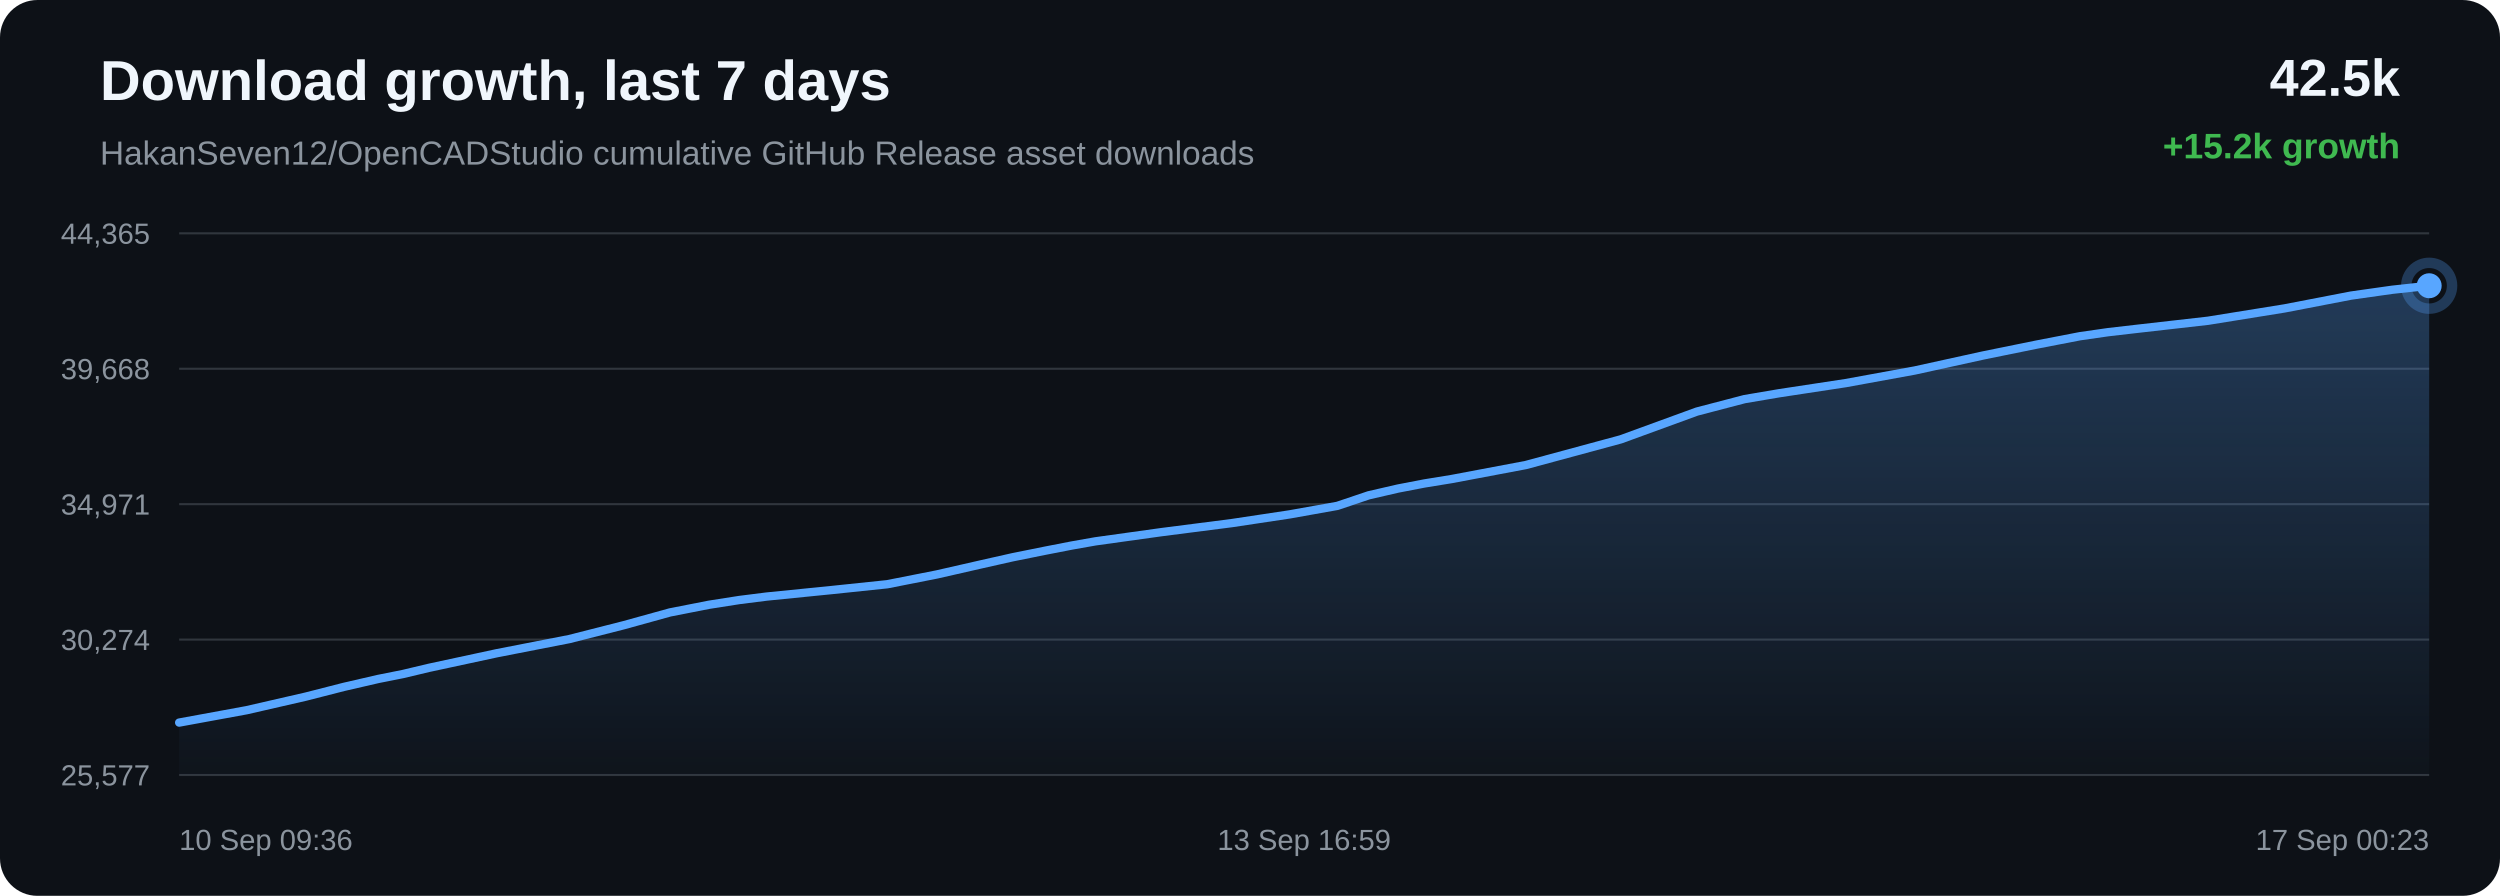
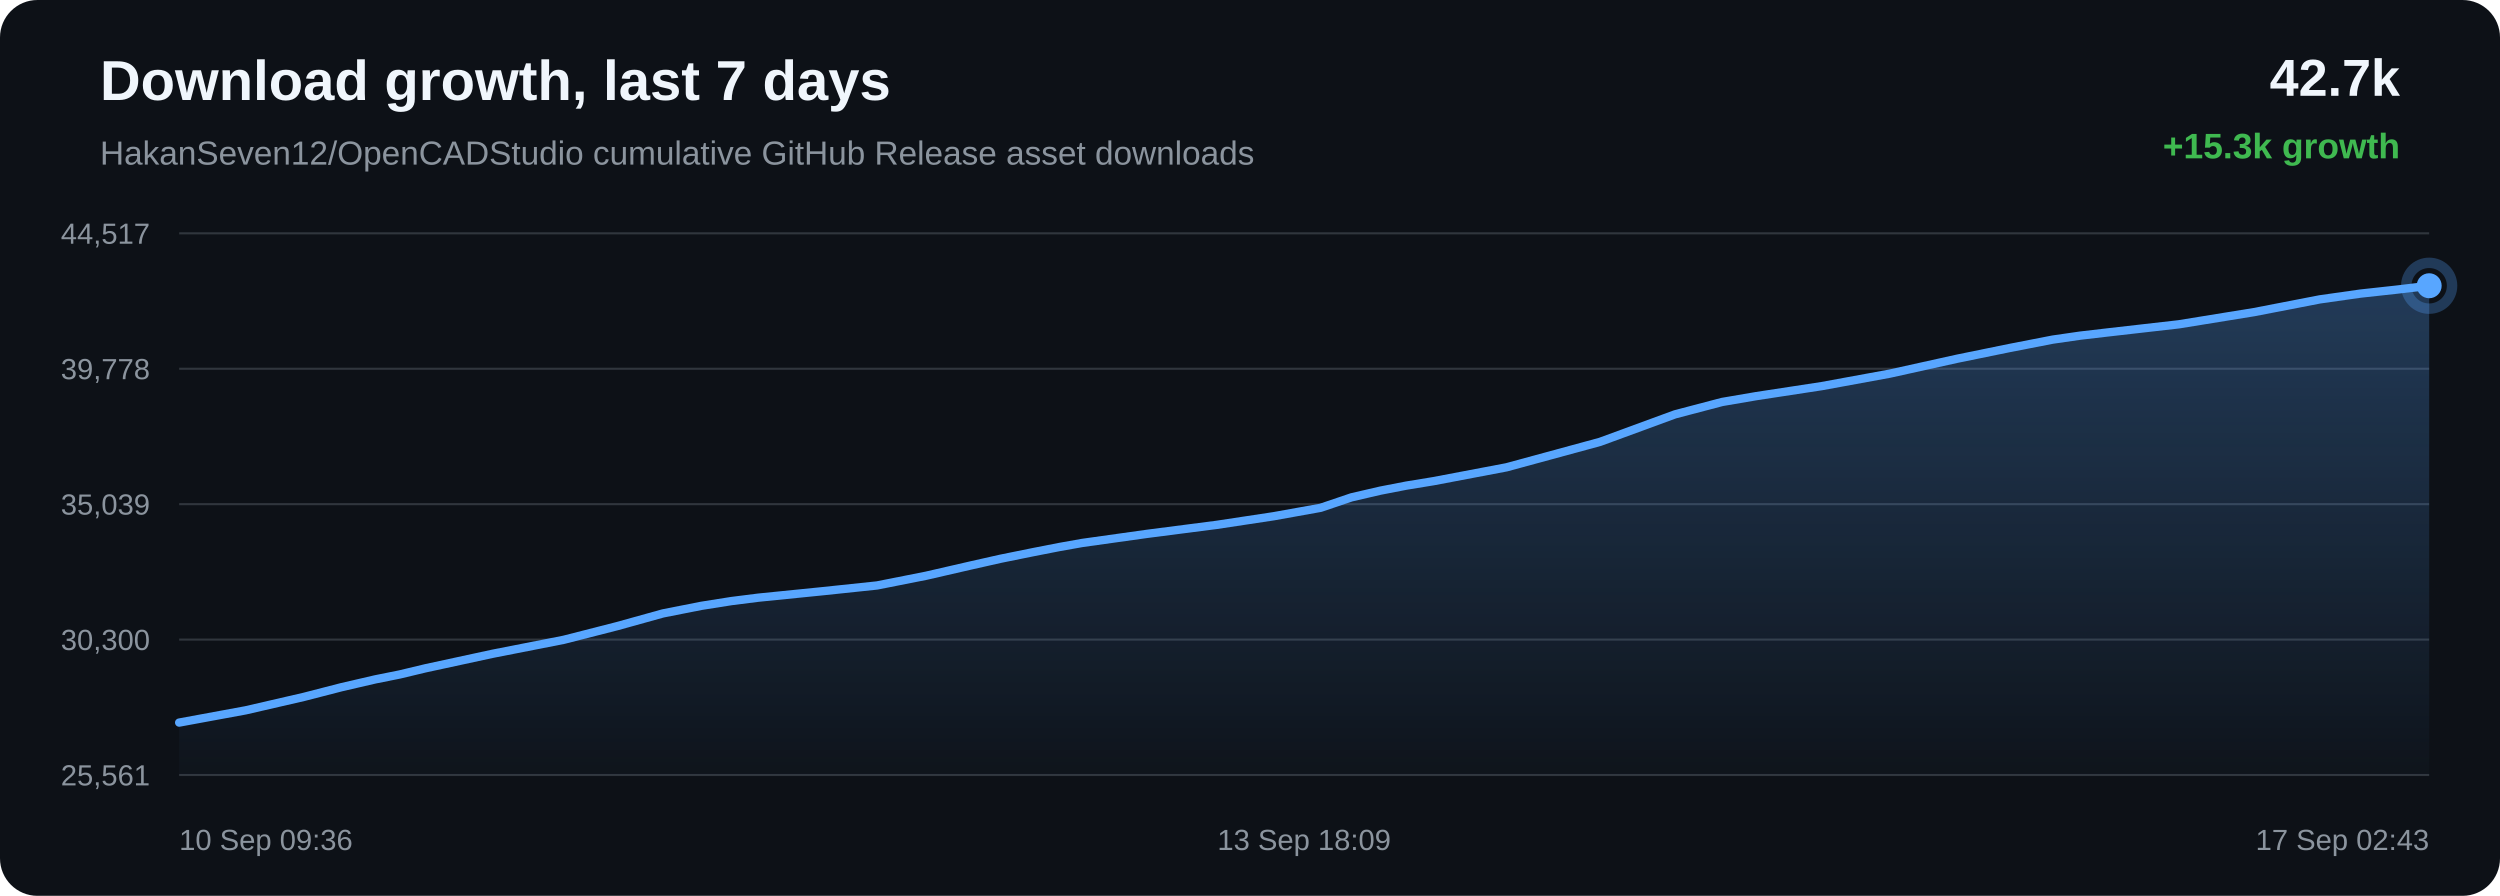
<svg xmlns="http://www.w3.org/2000/svg" width="1200" height="430" viewBox="0 0 1200 430">
  <defs>
    <linearGradient id="area" x1="0" x2="0" y1="0" y2="1">
      <stop offset="0%" stop-color="#58a6ff" stop-opacity="0.28" />
      <stop offset="100%" stop-color="#58a6ff" stop-opacity="0.02" />
    </linearGradient>
  </defs>
  <rect width="100%" height="100%" rx="18" fill="#0d1117" />
  <text x="48" y="48" fill="#f0f6fc" font-family="Arial, sans-serif" font-size="27" font-weight="700">Download growth, last 7 days</text>
  <text x="48" y="79" fill="#8b949e" font-family="Arial, sans-serif" font-size="16">HakanSeven12/OpenCADStudio cumulative GitHub Release asset downloads</text>
-   <text x="1152" y="46" text-anchor="end" fill="#f0f6fc" font-family="Arial, sans-serif" font-size="25" font-weight="700">42.5k</text>
-   <text x="1152" y="76" text-anchor="end" fill="#3fb950" font-family="Arial, sans-serif" font-size="17" font-weight="700">+15.2k growth</text>
+   <text x="1152" y="46" text-anchor="end" fill="#f0f6fc" font-family="Arial, sans-serif" font-size="25" font-weight="700">42.7k</text>
+   <text x="1152" y="76" text-anchor="end" fill="#3fb950" font-family="Arial, sans-serif" font-size="17" font-weight="700">+15.3k growth</text>
  <line x1="86" y1="112.00" x2="1166" y2="112.00" stroke="#30363d" stroke-width="1" />
  <line x1="86" y1="177.00" x2="1166" y2="177.00" stroke="#30363d" stroke-width="1" />
  <line x1="86" y1="242.00" x2="1166" y2="242.00" stroke="#30363d" stroke-width="1" />
  <line x1="86" y1="307.00" x2="1166" y2="307.00" stroke="#30363d" stroke-width="1" />
  <line x1="86" y1="372.00" x2="1166" y2="372.00" stroke="#30363d" stroke-width="1" />
-   <text x="72" y="117.00" text-anchor="end" fill="#8b949e" font-family="Arial, sans-serif" font-size="14">44,365</text>
-   <text x="72" y="182.00" text-anchor="end" fill="#8b949e" font-family="Arial, sans-serif" font-size="14">39,668</text>
-   <text x="72" y="247.00" text-anchor="end" fill="#8b949e" font-family="Arial, sans-serif" font-size="14">34,971</text>
-   <text x="72" y="312.00" text-anchor="end" fill="#8b949e" font-family="Arial, sans-serif" font-size="14">30,274</text>
-   <text x="72" y="377.00" text-anchor="end" fill="#8b949e" font-family="Arial, sans-serif" font-size="14">25,577</text>
-   <path d="M 86.00 346.84 L 118.37 340.90 L 146.81 334.37 L 165.04 329.71 L 181.55 325.90 L 193.38 323.54 L 205.95 320.55 L 238.60 313.52 L 273.28 306.75 L 299.37 300.11 L 321.60 293.96 L 340.36 290.28 L 354.98 287.99 L 368.08 286.34 L 399.34 283.21 L 425.89 280.43 L 449.75 275.72 L 471.19 270.83 L 486.04 267.49 L 501.91 264.29 L 514.55 261.83 L 525.83 259.84 L 557.39 255.44 L 591.33 251.08 L 619.06 246.90 L 641.92 242.82 L 656.96 237.75 L 671.01 234.51 L 683.63 232.08 L 696.88 229.92 L 732.43 223.21 L 777.96 210.89 L 814.52 197.55 L 837.40 191.57 L 854.01 188.75 L 885.94 183.89 L 919.08 177.84 L 951.98 170.61 L 977.46 165.43 L 998.40 161.38 L 1011.88 159.44 L 1025.37 157.88 L 1059.86 153.96 L 1096.57 148.04 L 1128.51 141.88 L 1148.28 139.08 L 1166.00 137.16 L 1166.00 372.00 L 86.00 372.00 Z" fill="url(#area)" />
-   <path d="M 86.00 346.84 L 118.37 340.90 L 146.81 334.37 L 165.04 329.71 L 181.55 325.90 L 193.38 323.54 L 205.95 320.55 L 238.60 313.52 L 273.28 306.75 L 299.37 300.11 L 321.60 293.96 L 340.36 290.28 L 354.98 287.99 L 368.08 286.34 L 399.34 283.21 L 425.89 280.43 L 449.75 275.72 L 471.19 270.83 L 486.04 267.49 L 501.91 264.29 L 514.55 261.83 L 525.83 259.84 L 557.39 255.44 L 591.33 251.08 L 619.06 246.90 L 641.92 242.82 L 656.96 237.75 L 671.01 234.51 L 683.63 232.08 L 696.88 229.92 L 732.43 223.21 L 777.96 210.89 L 814.52 197.55 L 837.40 191.57 L 854.01 188.75 L 885.94 183.89 L 919.08 177.84 L 951.98 170.61 L 977.46 165.43 L 998.40 161.38 L 1011.88 159.44 L 1025.37 157.88 L 1059.86 153.96 L 1096.57 148.04 L 1128.51 141.88 L 1148.28 139.08 L 1166.00 137.16" fill="none" stroke="#58a6ff" stroke-width="4" stroke-linecap="round" stroke-linejoin="round" />
+   <text x="72" y="117.00" text-anchor="end" fill="#8b949e" font-family="Arial, sans-serif" font-size="14">44,517</text>
+   <text x="72" y="182.00" text-anchor="end" fill="#8b949e" font-family="Arial, sans-serif" font-size="14">39,778</text>
+   <text x="72" y="247.00" text-anchor="end" fill="#8b949e" font-family="Arial, sans-serif" font-size="14">35,039</text>
+   <text x="72" y="312.00" text-anchor="end" fill="#8b949e" font-family="Arial, sans-serif" font-size="14">30,300</text>
+   <text x="72" y="377.00" text-anchor="end" fill="#8b949e" font-family="Arial, sans-serif" font-size="14">25,561</text>
+   <path d="M 86.00 346.84 L 117.91 340.96 L 145.94 334.49 L 163.90 329.86 L 180.17 326.09 L 191.83 323.75 L 204.23 320.78 L 236.40 313.82 L 270.58 307.11 L 296.30 300.53 L 318.21 294.44 L 336.70 290.79 L 351.11 288.51 L 364.02 286.88 L 394.83 283.78 L 421.00 281.02 L 444.52 276.36 L 465.64 271.50 L 480.28 268.20 L 495.92 265.03 L 508.38 262.59 L 519.50 260.61 L 550.60 256.25 L 584.05 251.93 L 611.39 247.79 L 633.92 243.74 L 648.74 238.72 L 662.58 235.51 L 675.02 233.10 L 688.08 230.96 L 723.12 224.31 L 768.00 212.10 L 804.03 198.88 L 826.58 192.95 L 842.96 190.15 L 874.42 185.34 L 907.09 179.35 L 939.52 172.17 L 964.62 167.04 L 985.26 163.02 L 998.55 161.10 L 1011.84 159.55 L 1045.84 155.67 L 1082.02 149.80 L 1113.50 143.70 L 1132.99 140.93 L 1150.45 139.02 L 1166.00 137.16 L 1166.00 372.00 L 86.00 372.00 Z" fill="url(#area)" />
+   <path d="M 86.00 346.84 L 117.91 340.96 L 145.94 334.49 L 163.90 329.86 L 180.17 326.09 L 191.83 323.75 L 204.23 320.78 L 236.40 313.82 L 270.58 307.11 L 296.30 300.53 L 318.21 294.44 L 336.70 290.79 L 351.11 288.51 L 364.02 286.88 L 394.83 283.78 L 421.00 281.02 L 444.52 276.36 L 465.64 271.50 L 480.28 268.20 L 495.92 265.03 L 508.38 262.59 L 519.50 260.61 L 550.60 256.25 L 584.05 251.93 L 611.39 247.79 L 633.92 243.74 L 648.74 238.72 L 662.58 235.51 L 675.02 233.10 L 688.08 230.96 L 723.12 224.31 L 768.00 212.10 L 804.03 198.88 L 826.58 192.95 L 842.96 190.15 L 874.42 185.34 L 907.09 179.35 L 939.52 172.17 L 964.62 167.04 L 985.26 163.02 L 998.55 161.10 L 1011.84 159.55 L 1045.84 155.67 L 1082.02 149.80 L 1113.50 143.70 L 1132.99 140.93 L 1150.45 139.02 L 1166.00 137.16" fill="none" stroke="#58a6ff" stroke-width="4" stroke-linecap="round" stroke-linejoin="round" />
  <circle cx="1166.00" cy="137.16" r="6" fill="#58a6ff" />
  <circle cx="1166.00" cy="137.16" r="11" fill="none" stroke="#58a6ff" stroke-opacity="0.28" stroke-width="5" />
  <text x="86.00" y="408" text-anchor="start" fill="#8b949e" font-family="Arial, sans-serif" font-size="14">10 Sep 09:36</text>
-   <text x="626.00" y="408" text-anchor="middle" fill="#8b949e" font-family="Arial, sans-serif" font-size="14">13 Sep 16:59</text>
-   <text x="1166.00" y="408" text-anchor="end" fill="#8b949e" font-family="Arial, sans-serif" font-size="14">17 Sep 00:23</text>
+   <text x="626.00" y="408" text-anchor="middle" fill="#8b949e" font-family="Arial, sans-serif" font-size="14">13 Sep 18:09</text>
+   <text x="1166.00" y="408" text-anchor="end" fill="#8b949e" font-family="Arial, sans-serif" font-size="14">17 Sep 02:43</text>
</svg>
